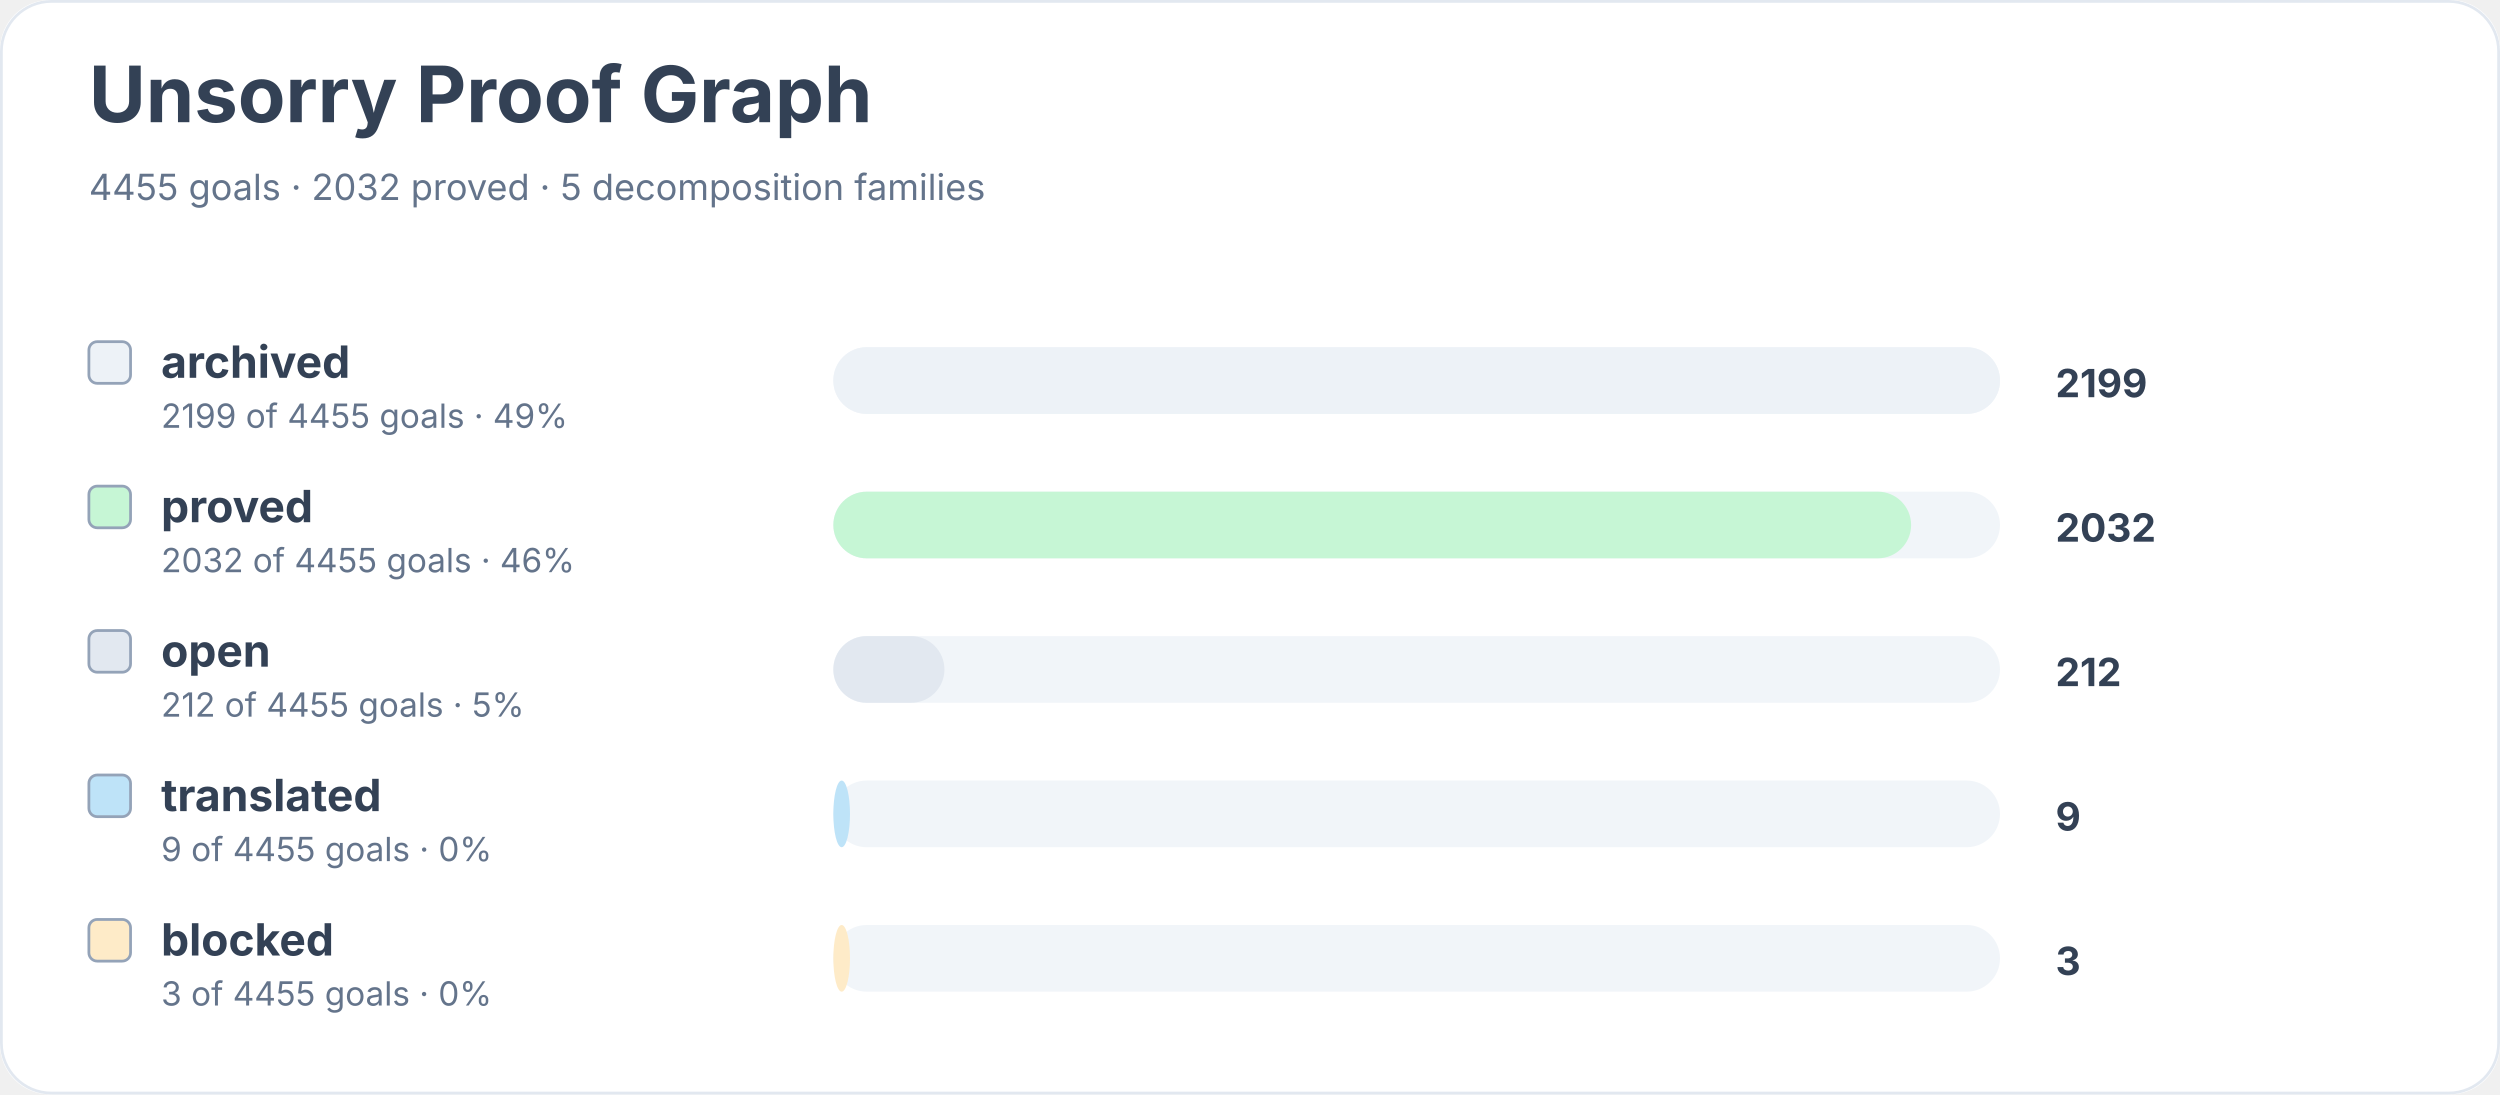
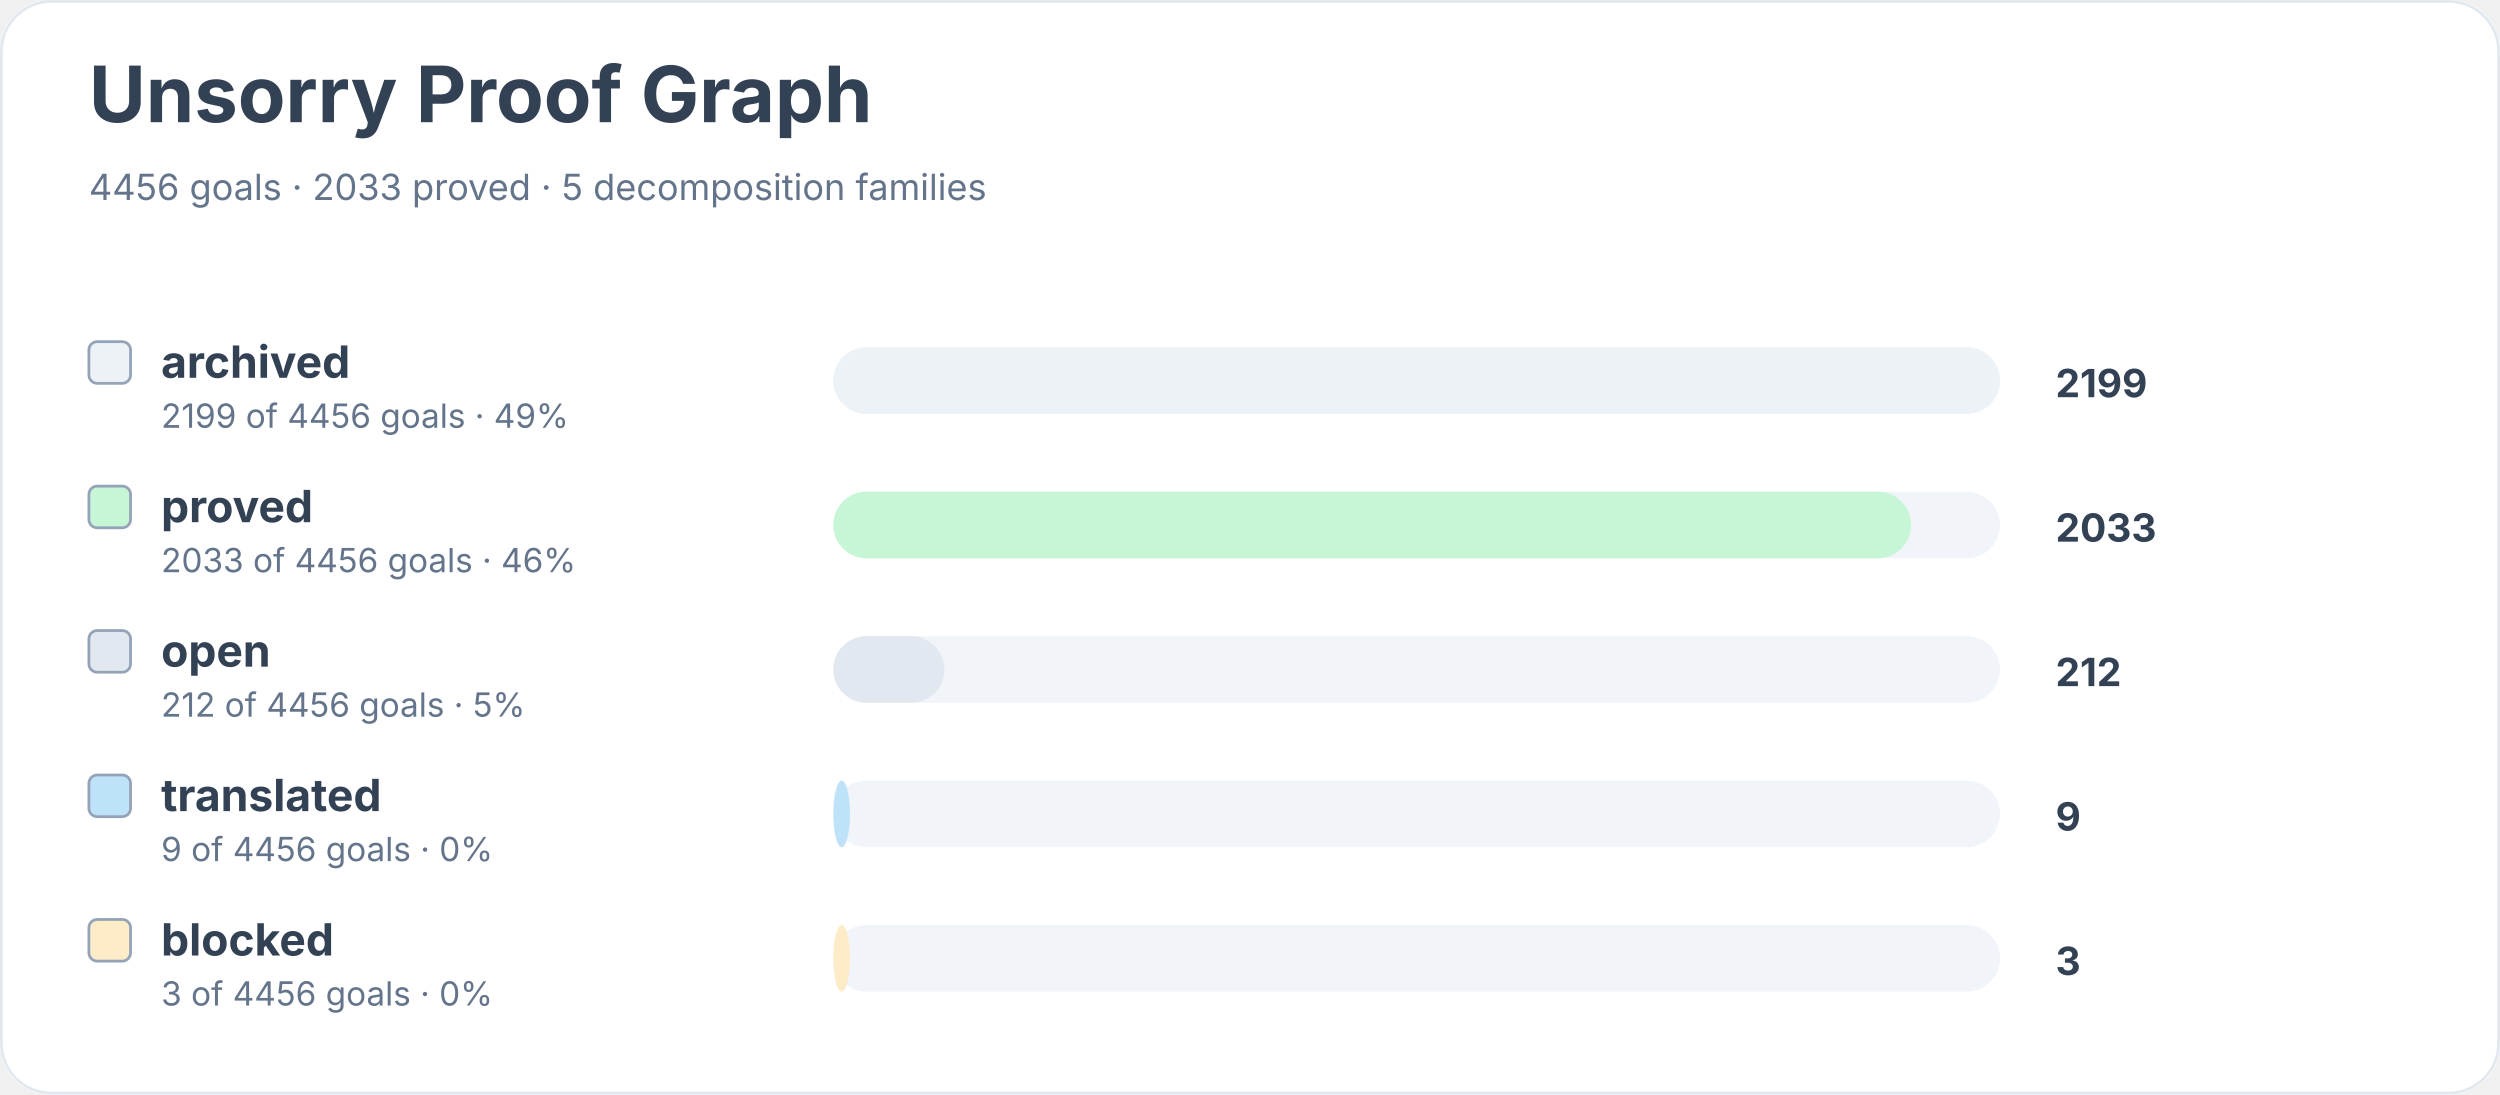
<svg xmlns="http://www.w3.org/2000/svg" width="900" height="394" viewBox="0 0 900 394" role="img" aria-labelledby="title desc">
  <rect width="900" height="100%" rx="18" fill="#ffffff" />
  <rect x="0.5" y="0.5" width="899" height="393" rx="18" fill="none" stroke="#e2e8f0" />
  <text x="32" y="44" font-family="Inter, system-ui, sans-serif" font-size="28" font-weight="700" fill="#334155">Unsorry Proof Graph</text>
-   <text x="32" y="72" font-family="Inter, system-ui, sans-serif" font-size="13" fill="#64748b">4455 goals · 2032 proved · 5 decomposition families</text>
+   <text x="32" y="72" font-family="Inter, system-ui, sans-serif" font-size="13" fill="#64748b">4456 goals · 2033 proved · 5 decomposition families</text>
  <rect x="32" y="123" width="15" height="15" rx="3" fill="#edf2f7" stroke="#94a3b8" />
  <text x="58" y="136" font-family="Inter, system-ui, sans-serif" font-size="16" font-weight="650" fill="#334155">archived</text>
-   <text x="58" y="154" font-family="Inter, system-ui, sans-serif" font-size="12" fill="#64748b">2199 of 4455 goals · 49%</text>
+   <text x="58" y="154" font-family="Inter, system-ui, sans-serif" font-size="12" fill="#64748b">2199 of 4456 goals · 49%</text>
  <rect x="300" y="125" width="420" height="24" rx="12" fill="#f1f5f9" />
  <rect x="300" y="125" width="420" height="24" rx="12" fill="#edf2f7" />
  <text x="740" y="143" font-family="Inter, system-ui, sans-serif" font-size="14" font-weight="700" fill="#334155">2199</text>
  <rect x="32" y="175" width="15" height="15" rx="3" fill="#c6f6d5" stroke="#94a3b8" />
  <text x="58" y="188" font-family="Inter, system-ui, sans-serif" font-size="16" font-weight="650" fill="#334155">proved</text>
-   <text x="58" y="206" font-family="Inter, system-ui, sans-serif" font-size="12" fill="#64748b">2032 of 4455 goals · 46%</text>
+   <text x="58" y="206" font-family="Inter, system-ui, sans-serif" font-size="12" fill="#64748b">2033 of 4456 goals · 46%</text>
  <rect x="300" y="177" width="420" height="24" rx="12" fill="#f1f5f9" />
  <rect x="300" y="177" width="388" height="24" rx="12" fill="#c6f6d5" />
-   <text x="740" y="195" font-family="Inter, system-ui, sans-serif" font-size="14" font-weight="700" fill="#334155">2032</text>
+   <text x="740" y="195" font-family="Inter, system-ui, sans-serif" font-size="14" font-weight="700" fill="#334155">2033</text>
  <rect x="32" y="227" width="15" height="15" rx="3" fill="#e2e8f0" stroke="#94a3b8" />
  <text x="58" y="240" font-family="Inter, system-ui, sans-serif" font-size="16" font-weight="650" fill="#334155">open</text>
-   <text x="58" y="258" font-family="Inter, system-ui, sans-serif" font-size="12" fill="#64748b">212 of 4455 goals · 5%</text>
+   <text x="58" y="258" font-family="Inter, system-ui, sans-serif" font-size="12" fill="#64748b">212 of 4456 goals · 5%</text>
  <rect x="300" y="229" width="420" height="24" rx="12" fill="#f1f5f9" />
  <rect x="300" y="229" width="40" height="24" rx="12" fill="#e2e8f0" />
  <text x="740" y="247" font-family="Inter, system-ui, sans-serif" font-size="14" font-weight="700" fill="#334155">212</text>
  <rect x="32" y="279" width="15" height="15" rx="3" fill="#bee3f8" stroke="#94a3b8" />
  <text x="58" y="292" font-family="Inter, system-ui, sans-serif" font-size="16" font-weight="650" fill="#334155">translated</text>
-   <text x="58" y="310" font-family="Inter, system-ui, sans-serif" font-size="12" fill="#64748b">9 of 4455 goals · 0%</text>
+   <text x="58" y="310" font-family="Inter, system-ui, sans-serif" font-size="12" fill="#64748b">9 of 4456 goals · 0%</text>
  <rect x="300" y="281" width="420" height="24" rx="12" fill="#f1f5f9" />
  <rect x="300" y="281" width="6" height="24" rx="12" fill="#bee3f8" />
  <text x="740" y="299" font-family="Inter, system-ui, sans-serif" font-size="14" font-weight="700" fill="#334155">9</text>
  <rect x="32" y="331" width="15" height="15" rx="3" fill="#feebc8" stroke="#94a3b8" />
  <text x="58" y="344" font-family="Inter, system-ui, sans-serif" font-size="16" font-weight="650" fill="#334155">blocked</text>
-   <text x="58" y="362" font-family="Inter, system-ui, sans-serif" font-size="12" fill="#64748b">3 of 4455 goals · 0%</text>
+   <text x="58" y="362" font-family="Inter, system-ui, sans-serif" font-size="12" fill="#64748b">3 of 4456 goals · 0%</text>
  <rect x="300" y="333" width="420" height="24" rx="12" fill="#f1f5f9" />
  <rect x="300" y="333" width="6" height="24" rx="12" fill="#feebc8" />
  <text x="740" y="351" font-family="Inter, system-ui, sans-serif" font-size="14" font-weight="700" fill="#334155">3</text>
</svg>
